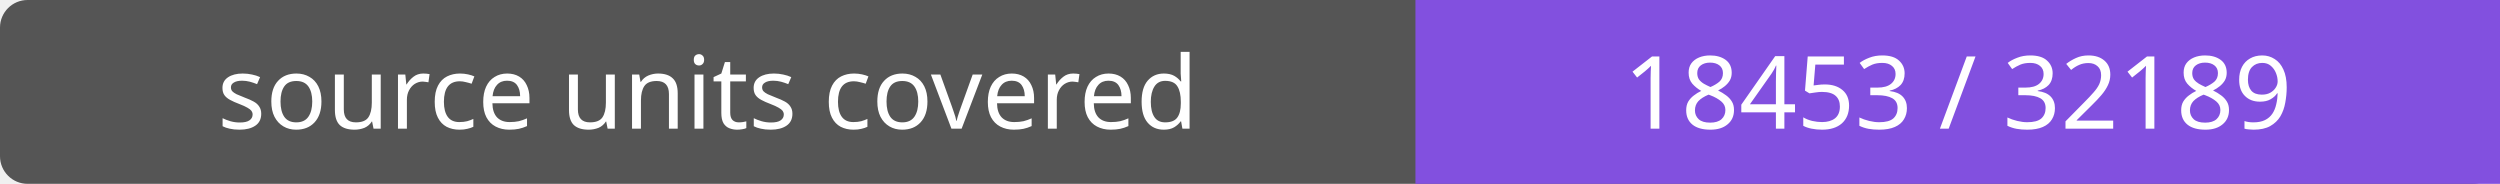
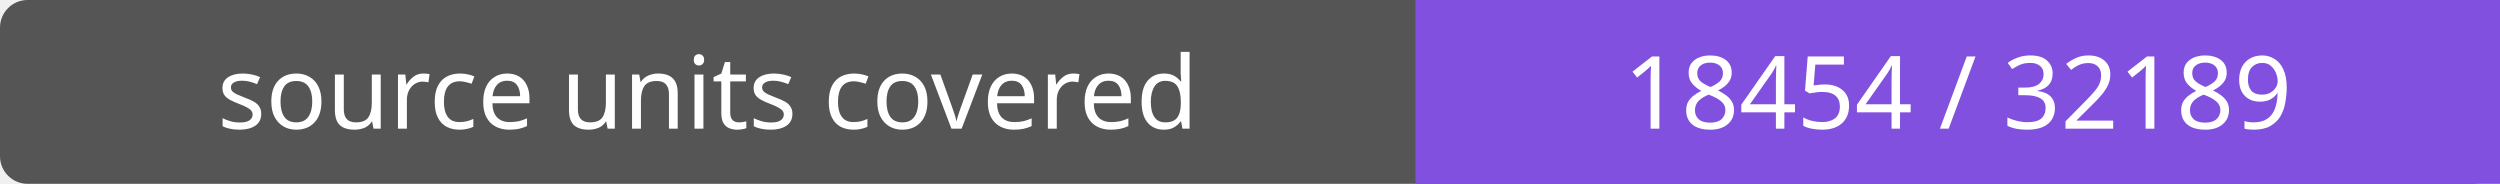
- <svg xmlns="http://www.w3.org/2000/svg" width="272" height="20" role="img" aria-label="source units covered: 18453 / 32189">
+ <svg xmlns="http://www.w3.org/2000/svg" width="272" height="20" role="img" aria-label="source units covered: 18454 / 32189">
  <rect width="272" height="20" rx="3" fill="#555" />
  <path fill="#8250df" d="M154 0h118v20H154z" />
  <g fill="#fff" text-anchor="middle" font-family="Verdana,sans-serif" font-size="11">
    <text x="77.0" y="14">source units covered</text>
-     <text x="213.0" y="14">18453 / 32189</text>
+     <text x="213.0" y="14">18454 / 32189</text>
  </g>
</svg>
